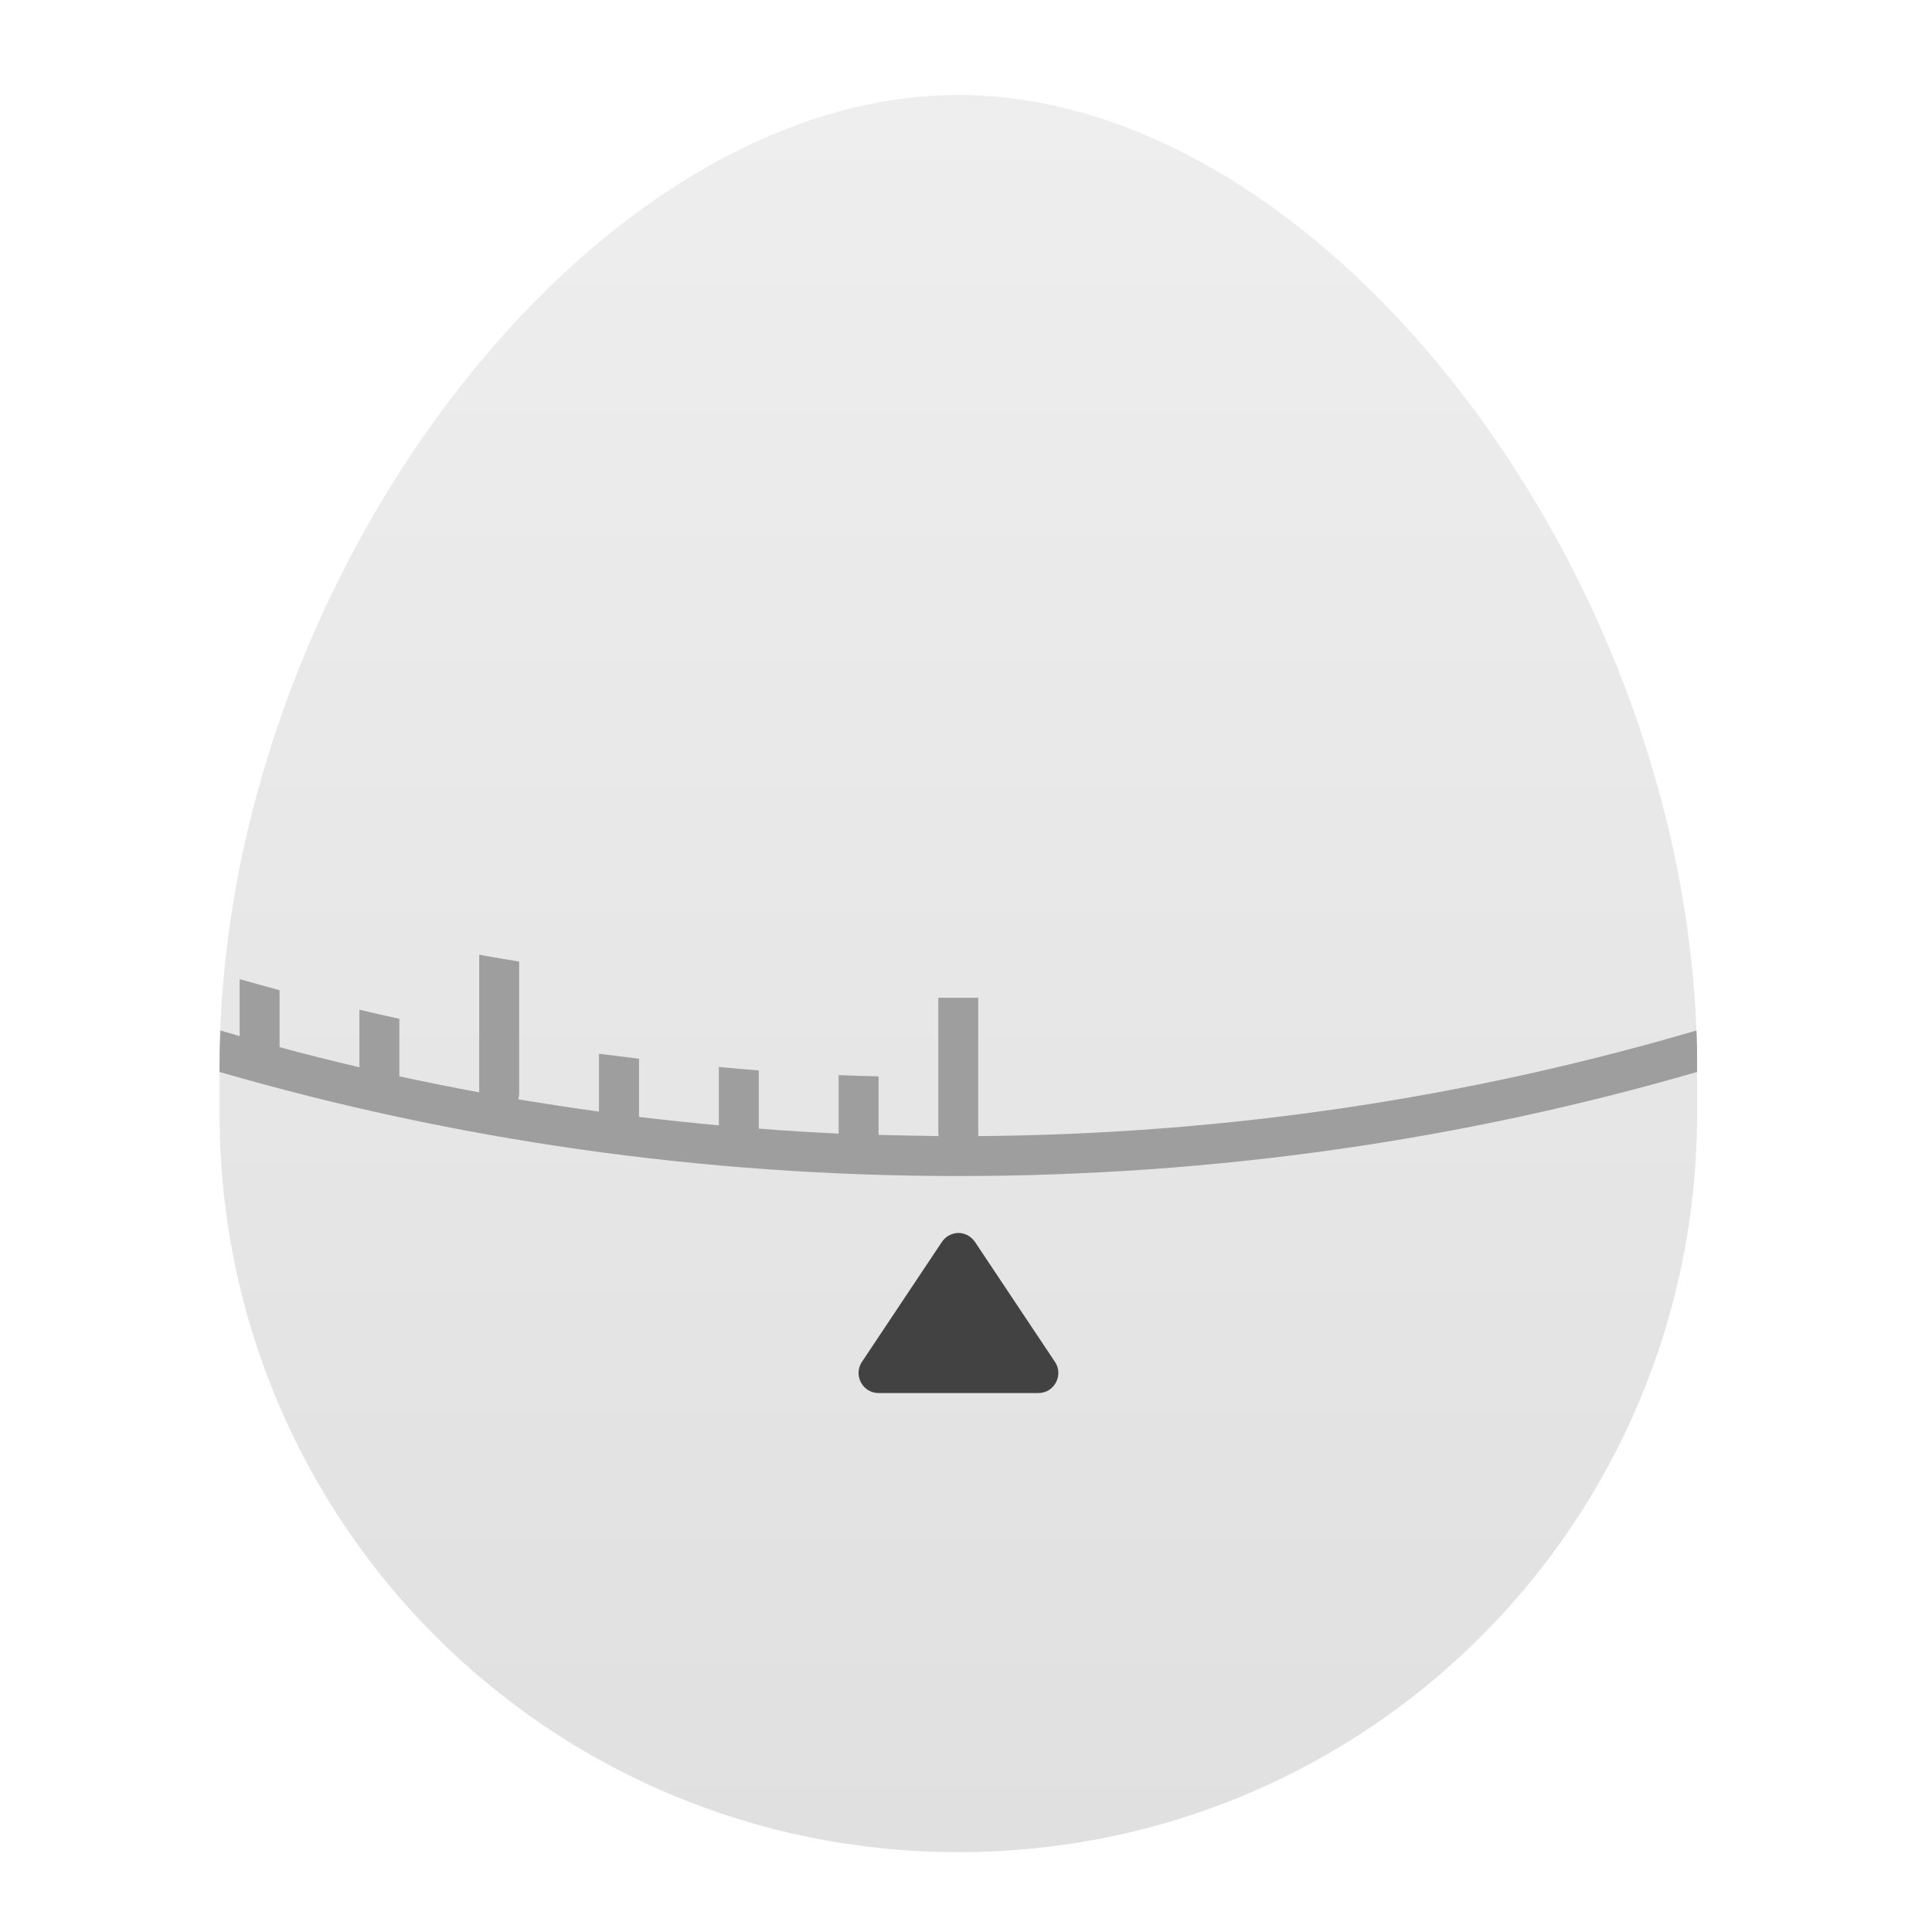
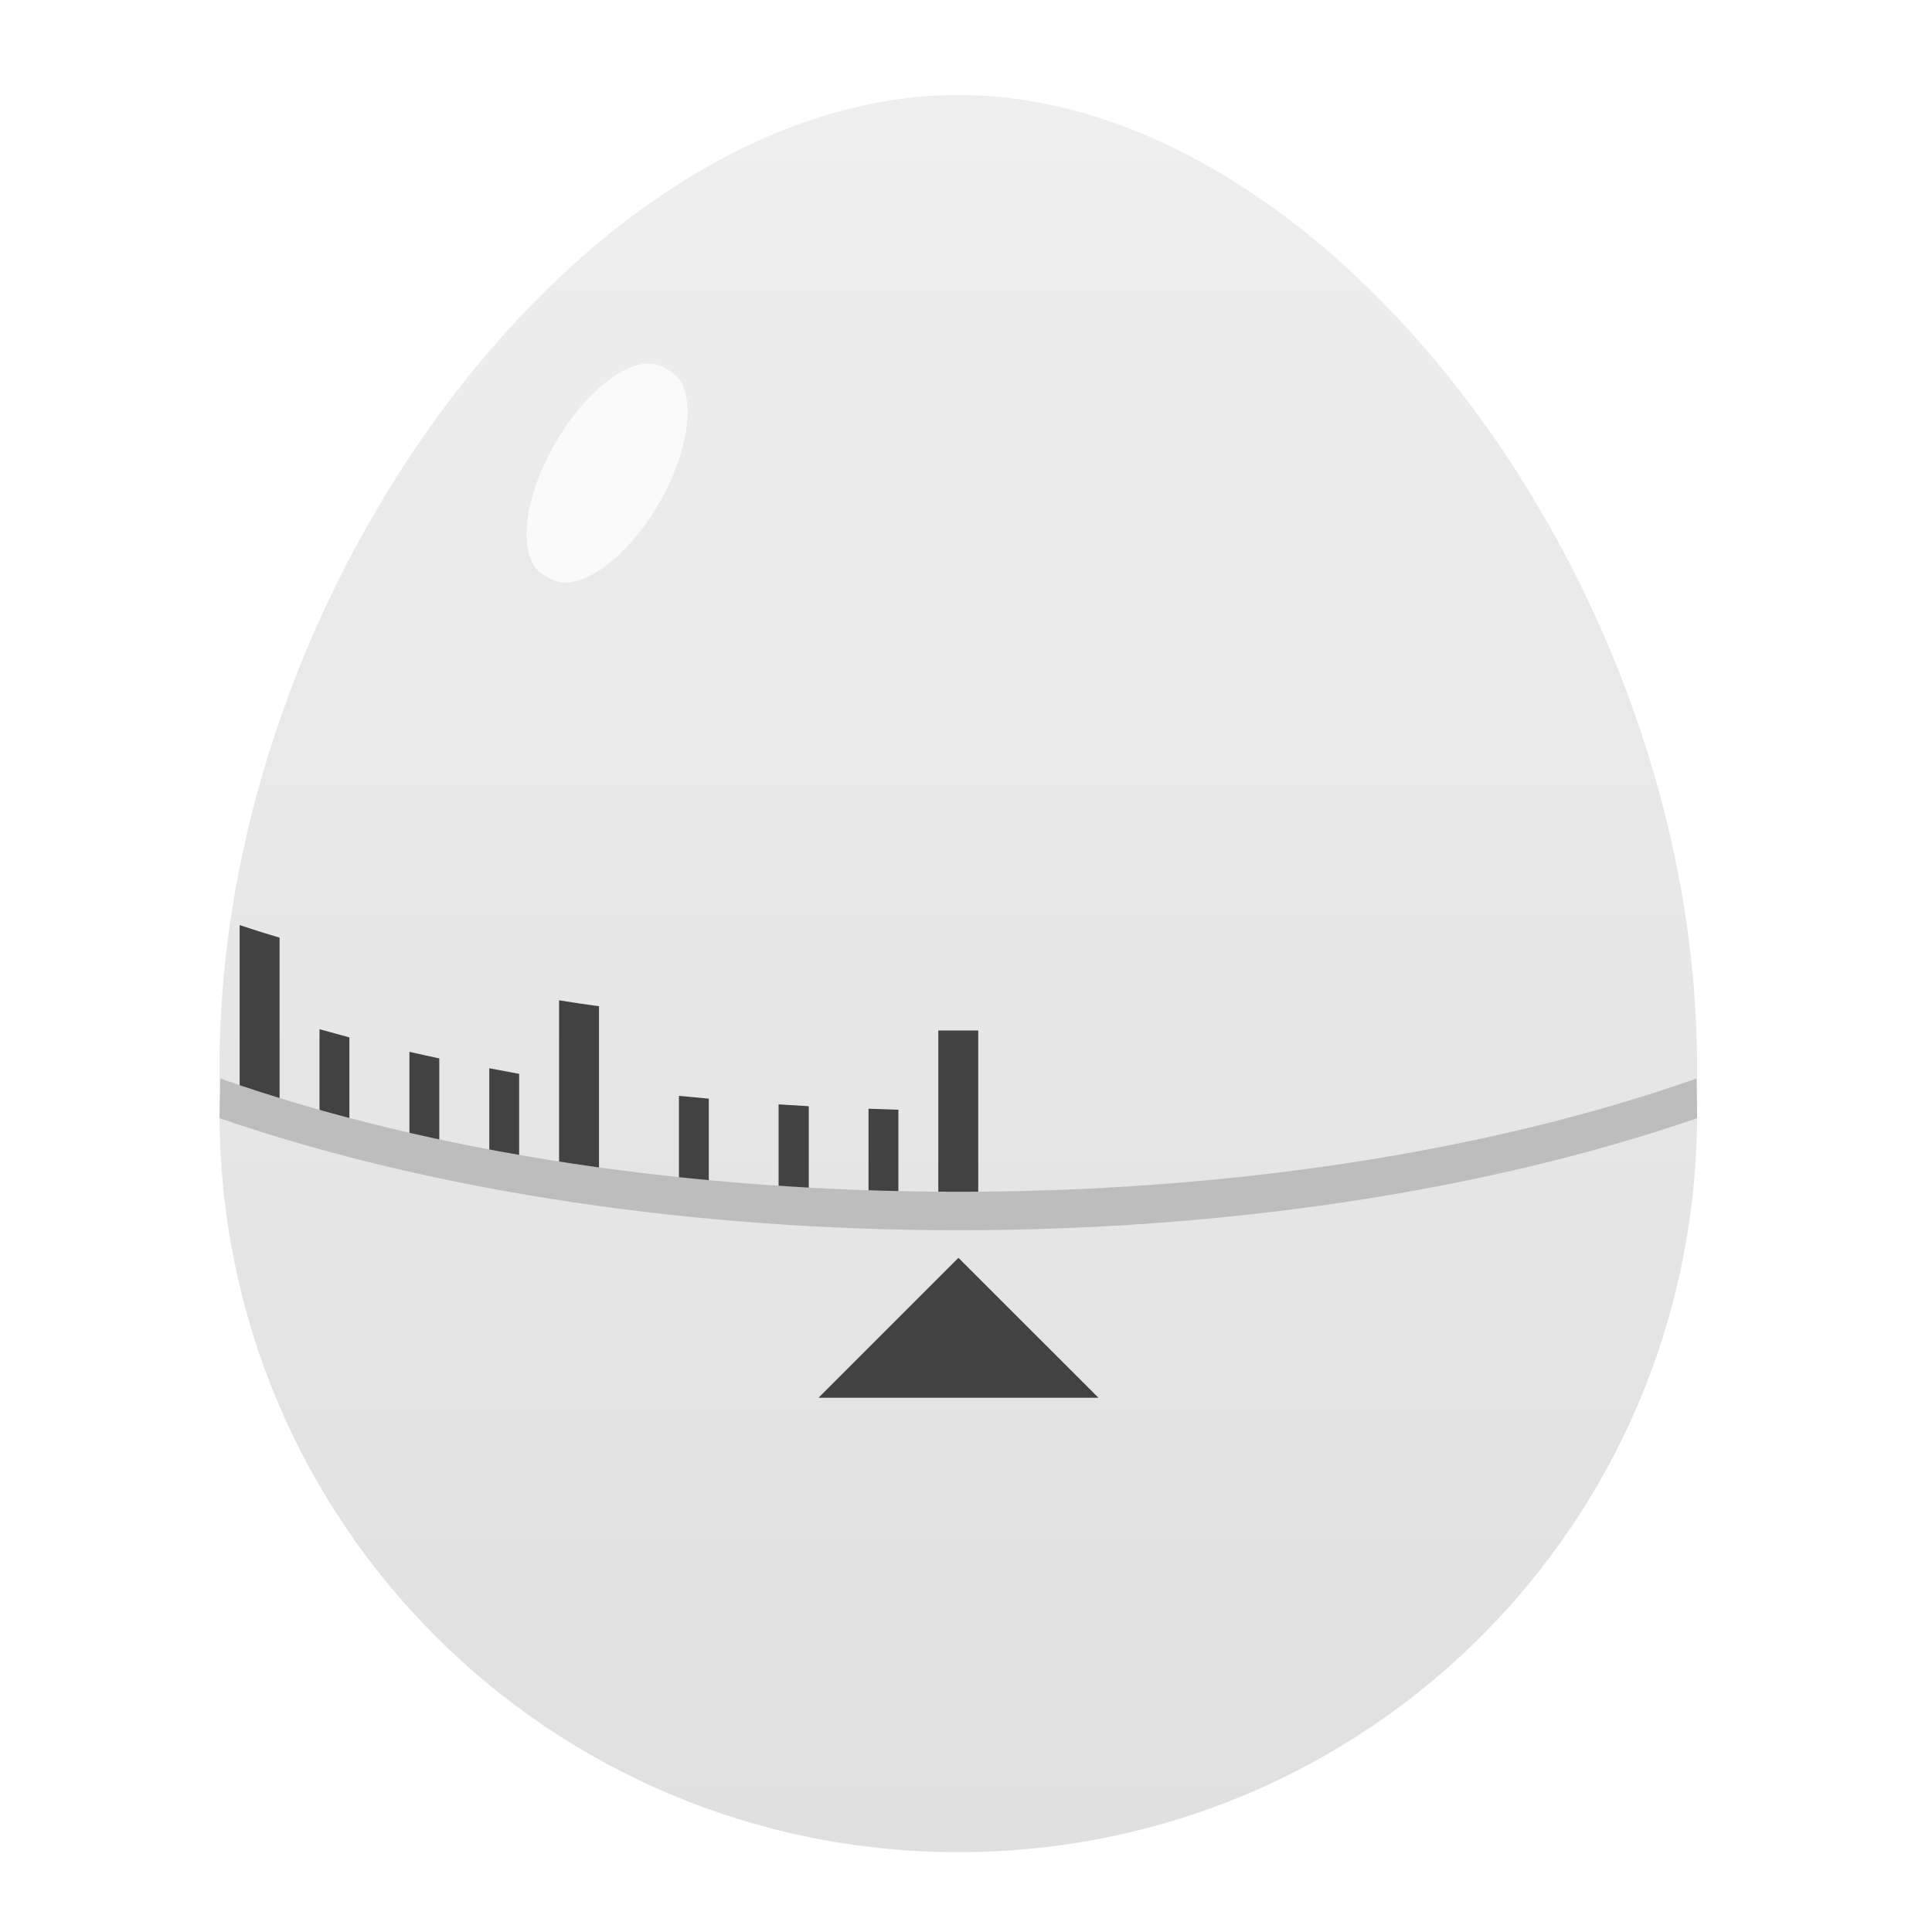
<svg xmlns="http://www.w3.org/2000/svg" width="24px" height="24px" viewBox="0 0 24 24" version="1.1">
  <defs>
    <linearGradient id="linear0" gradientUnits="userSpaceOnUse" x1="31.753" y1="56.068" x2="31.753" y2="5.792" gradientTransform="matrix(0.433566,0,0,0.433566,-1.861295,-1.301211)">
      <stop offset="0" style="stop-color:rgb(87.843%,87.843%,87.843%);stop-opacity:1;" />
      <stop offset="1" style="stop-color:rgb(93.333%,93.333%,93.333%);stop-opacity:1;" />
    </linearGradient>
  </defs>
  <g id="surface1">
    <path style=" stroke:none;fill-rule:nonzero;fill:url(#linear0);" d="M 2.727 13.254 L 2.727 13.828 C 2.727 18.914 6.82 23.008 11.906 23.008 C 16.992 23.008 21.082 18.914 21.082 13.828 L 21.082 13.254 C 21.082 7.234 16.492 1.18 11.906 1.18 C 7.316 1.18 2.727 7.234 2.727 13.254 Z M 2.727 13.254 " />
-     <path style=" stroke:none;fill-rule:nonzero;fill:rgb(61.961%,61.961%,61.961%);fill-opacity:1;" d="M 5.953 11.859 L 5.953 13.57 C 5.621 13.508 5.289 13.441 4.961 13.371 L 4.961 12.656 C 4.797 12.621 4.629 12.582 4.465 12.543 L 4.465 13.258 C 4.133 13.18 3.801 13.098 3.473 13.008 L 3.473 12.301 C 3.309 12.254 3.141 12.211 2.977 12.164 L 2.977 12.871 C 2.898 12.848 2.816 12.824 2.738 12.801 C 2.73 12.953 2.727 13.105 2.727 13.254 L 2.727 13.316 C 5.637 14.16 8.719 14.609 11.906 14.609 C 15.094 14.609 18.176 14.16 21.082 13.316 L 21.082 13.254 C 21.082 13.105 21.082 12.953 21.074 12.801 C 18.246 13.633 15.254 14.09 12.152 14.113 C 12.152 14.102 12.152 14.09 12.152 14.078 L 12.152 12.395 C 12.07 12.395 11.988 12.395 11.906 12.395 C 11.824 12.395 11.742 12.395 11.656 12.395 L 11.656 14.078 C 11.656 14.09 11.66 14.102 11.66 14.113 C 11.41 14.109 11.16 14.105 10.914 14.098 C 10.914 14.094 10.914 14.086 10.914 14.078 L 10.914 13.371 C 10.75 13.367 10.582 13.363 10.418 13.355 L 10.418 14.078 C 10.418 14.078 10.418 14.078 10.418 14.082 C 10.086 14.066 9.754 14.047 9.426 14.02 L 9.426 13.297 C 9.262 13.285 9.094 13.27 8.93 13.254 L 8.93 13.98 C 8.598 13.949 8.266 13.914 7.938 13.875 L 7.938 13.152 C 7.773 13.133 7.605 13.109 7.441 13.09 L 7.441 13.809 C 7.105 13.762 6.77 13.711 6.438 13.656 C 6.445 13.633 6.449 13.609 6.449 13.582 L 6.449 11.945 C 6.285 11.918 6.117 11.891 5.953 11.859 Z M 5.953 11.859 " />
-     <path style=" stroke:none;fill-rule:nonzero;fill:rgb(25.882%,25.882%,25.882%);fill-opacity:1;" d="M 11.902 15.316 C 11.82 15.32 11.746 15.359 11.699 15.43 L 10.707 16.918 C 10.598 17.082 10.715 17.305 10.914 17.305 L 12.898 17.305 C 13.098 17.305 13.215 17.082 13.105 16.918 L 12.113 15.43 C 12.066 15.359 11.988 15.316 11.902 15.316 Z M 11.902 15.316 " />
+     <path style=" stroke:none;fill-rule:nonzero;fill:rgb(98.039%,98.039%,98.039%);fill-opacity:1;" d="M 8.242 4.562 L 8.328 4.613 C 8.66 4.805 8.598 5.539 8.188 6.25 C 7.773 6.961 7.172 7.383 6.84 7.191 L 6.754 7.141 C 6.422 6.949 6.484 6.219 6.898 5.504 C 7.309 4.793 7.91 4.371 8.242 4.562 Z M 8.242 4.562 " />
+     <path style=" stroke:none;fill-rule:nonzero;fill:rgb(25.882%,25.882%,25.882%);fill-opacity:1;" d="M 2.977 11.492 L 2.977 13.641 L 3.473 13.641 L 3.473 11.648 C 3.305 11.598 3.141 11.547 2.977 11.492 Z M 6.945 12.426 L 6.945 14.633 L 7.441 14.633 L 7.441 12.5 C 7.273 12.477 7.109 12.453 6.945 12.426 Z M 11.656 12.801 L 11.656 14.883 L 12.152 14.883 L 12.152 12.801 C 11.988 12.801 11.824 12.801 11.656 12.801 Z M 11.656 12.801 " />
+     <path style=" stroke:none;fill-rule:nonzero;fill:rgb(25.882%,25.882%,25.882%);fill-opacity:1;" d="M 3.969 12.785 L 3.969 13.891 L 4.34 13.891 L 4.34 12.887 C 4.215 12.852 4.094 12.82 3.969 12.785 Z M 5.086 13.066 L 5.086 14.262 L 5.457 14.262 L 5.457 13.148 C 5.332 13.121 5.207 13.094 5.086 13.066 Z M 6.078 13.27 L 6.078 14.633 L 6.449 14.633 L 6.449 13.34 C 6.324 13.316 6.199 13.293 6.078 13.27 Z M 8.434 13.613 L 8.434 14.758 L 8.805 14.758 L 8.805 13.648 C 8.68 13.637 8.559 13.625 8.434 13.613 Z M 9.672 13.719 L 9.672 14.883 L 10.047 14.883 L 10.047 13.742 C 9.922 13.734 9.797 13.727 9.672 13.719 Z M 10.789 13.773 L 10.789 15.008 L 11.16 15.008 L 11.16 13.785 C 11.039 13.781 10.914 13.777 10.789 13.773 Z M 10.789 13.773 " />
+     <path style=" stroke:none;fill-rule:nonzero;fill:rgb(74.118%,74.118%,74.118%);fill-opacity:1;" d="M 2.738 13.398 C 2.734 13.562 2.73 13.727 2.727 13.891 C 8.129 15.746 15.684 15.746 21.082 13.891 C 21.082 13.727 21.078 13.562 21.074 13.398 C 15.75 15.273 8.062 15.273 2.738 13.398 Z M 2.738 13.398 " />
+     <path style=" stroke:none;fill-rule:nonzero;fill:rgb(25.882%,25.882%,25.882%);fill-opacity:1;" d="M 11.906 15.625 L 10.168 17.363 L 13.645 17.363 Z M 11.906 15.625 " />
  </g>
</svg>
